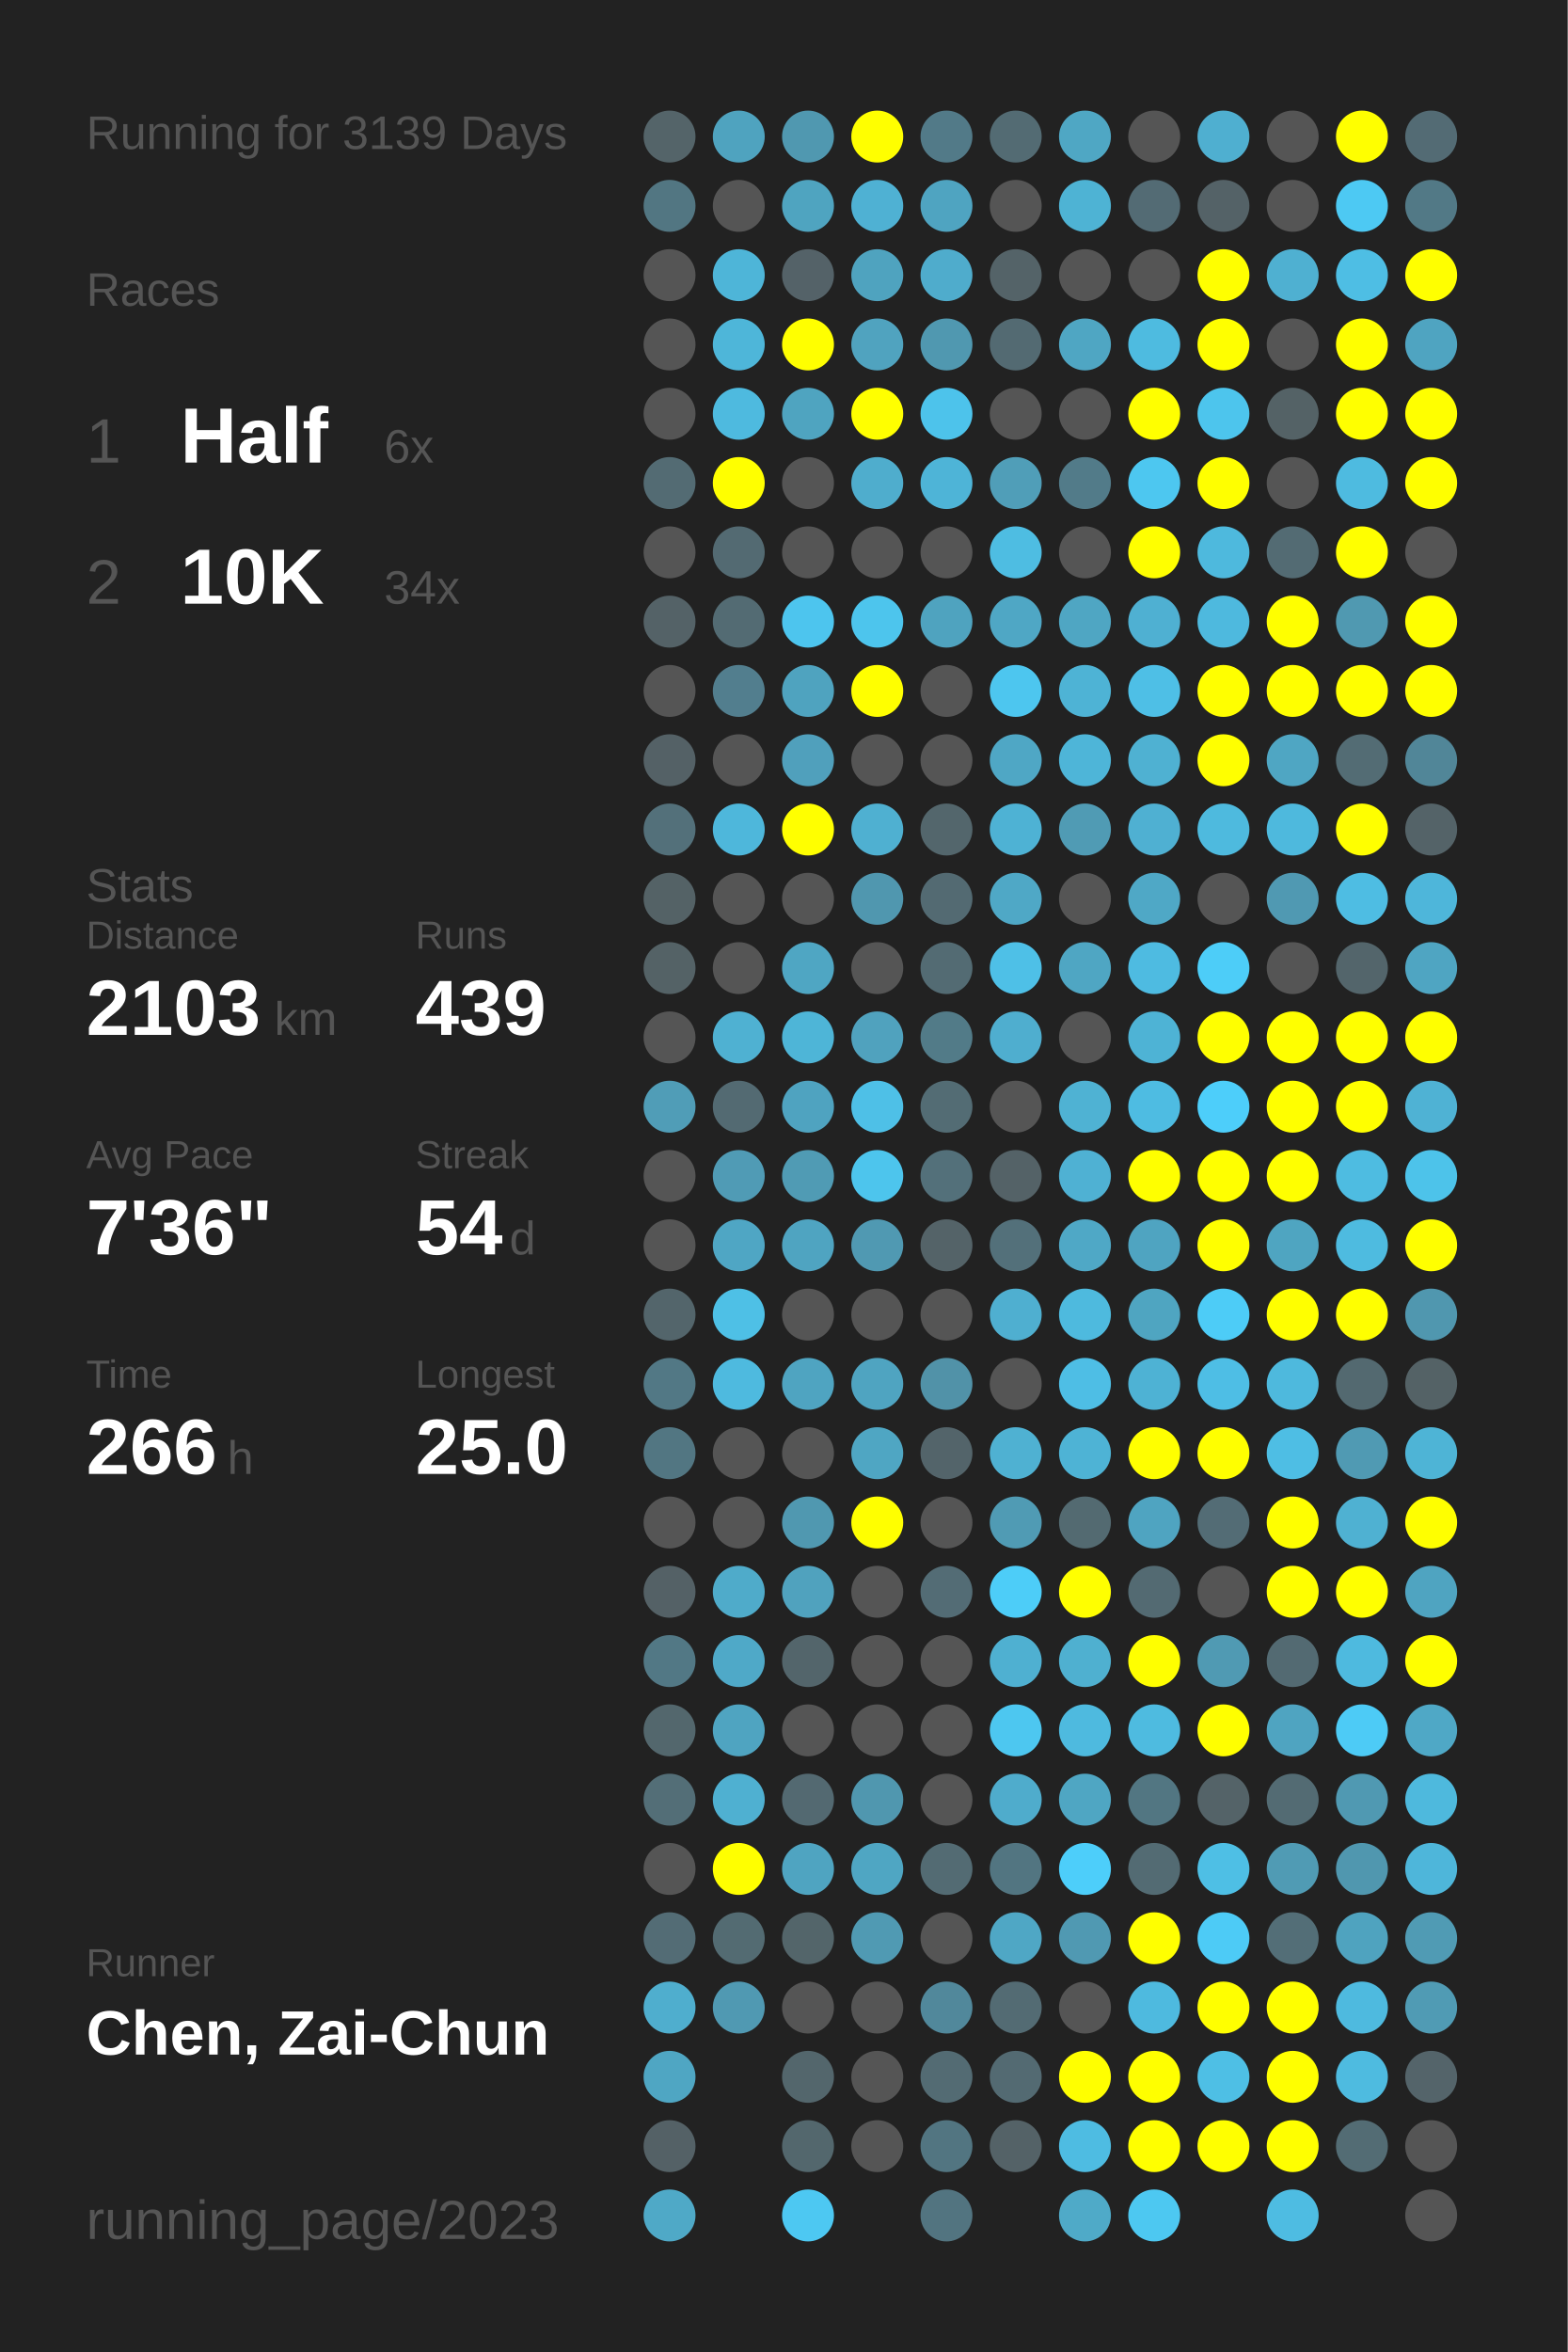
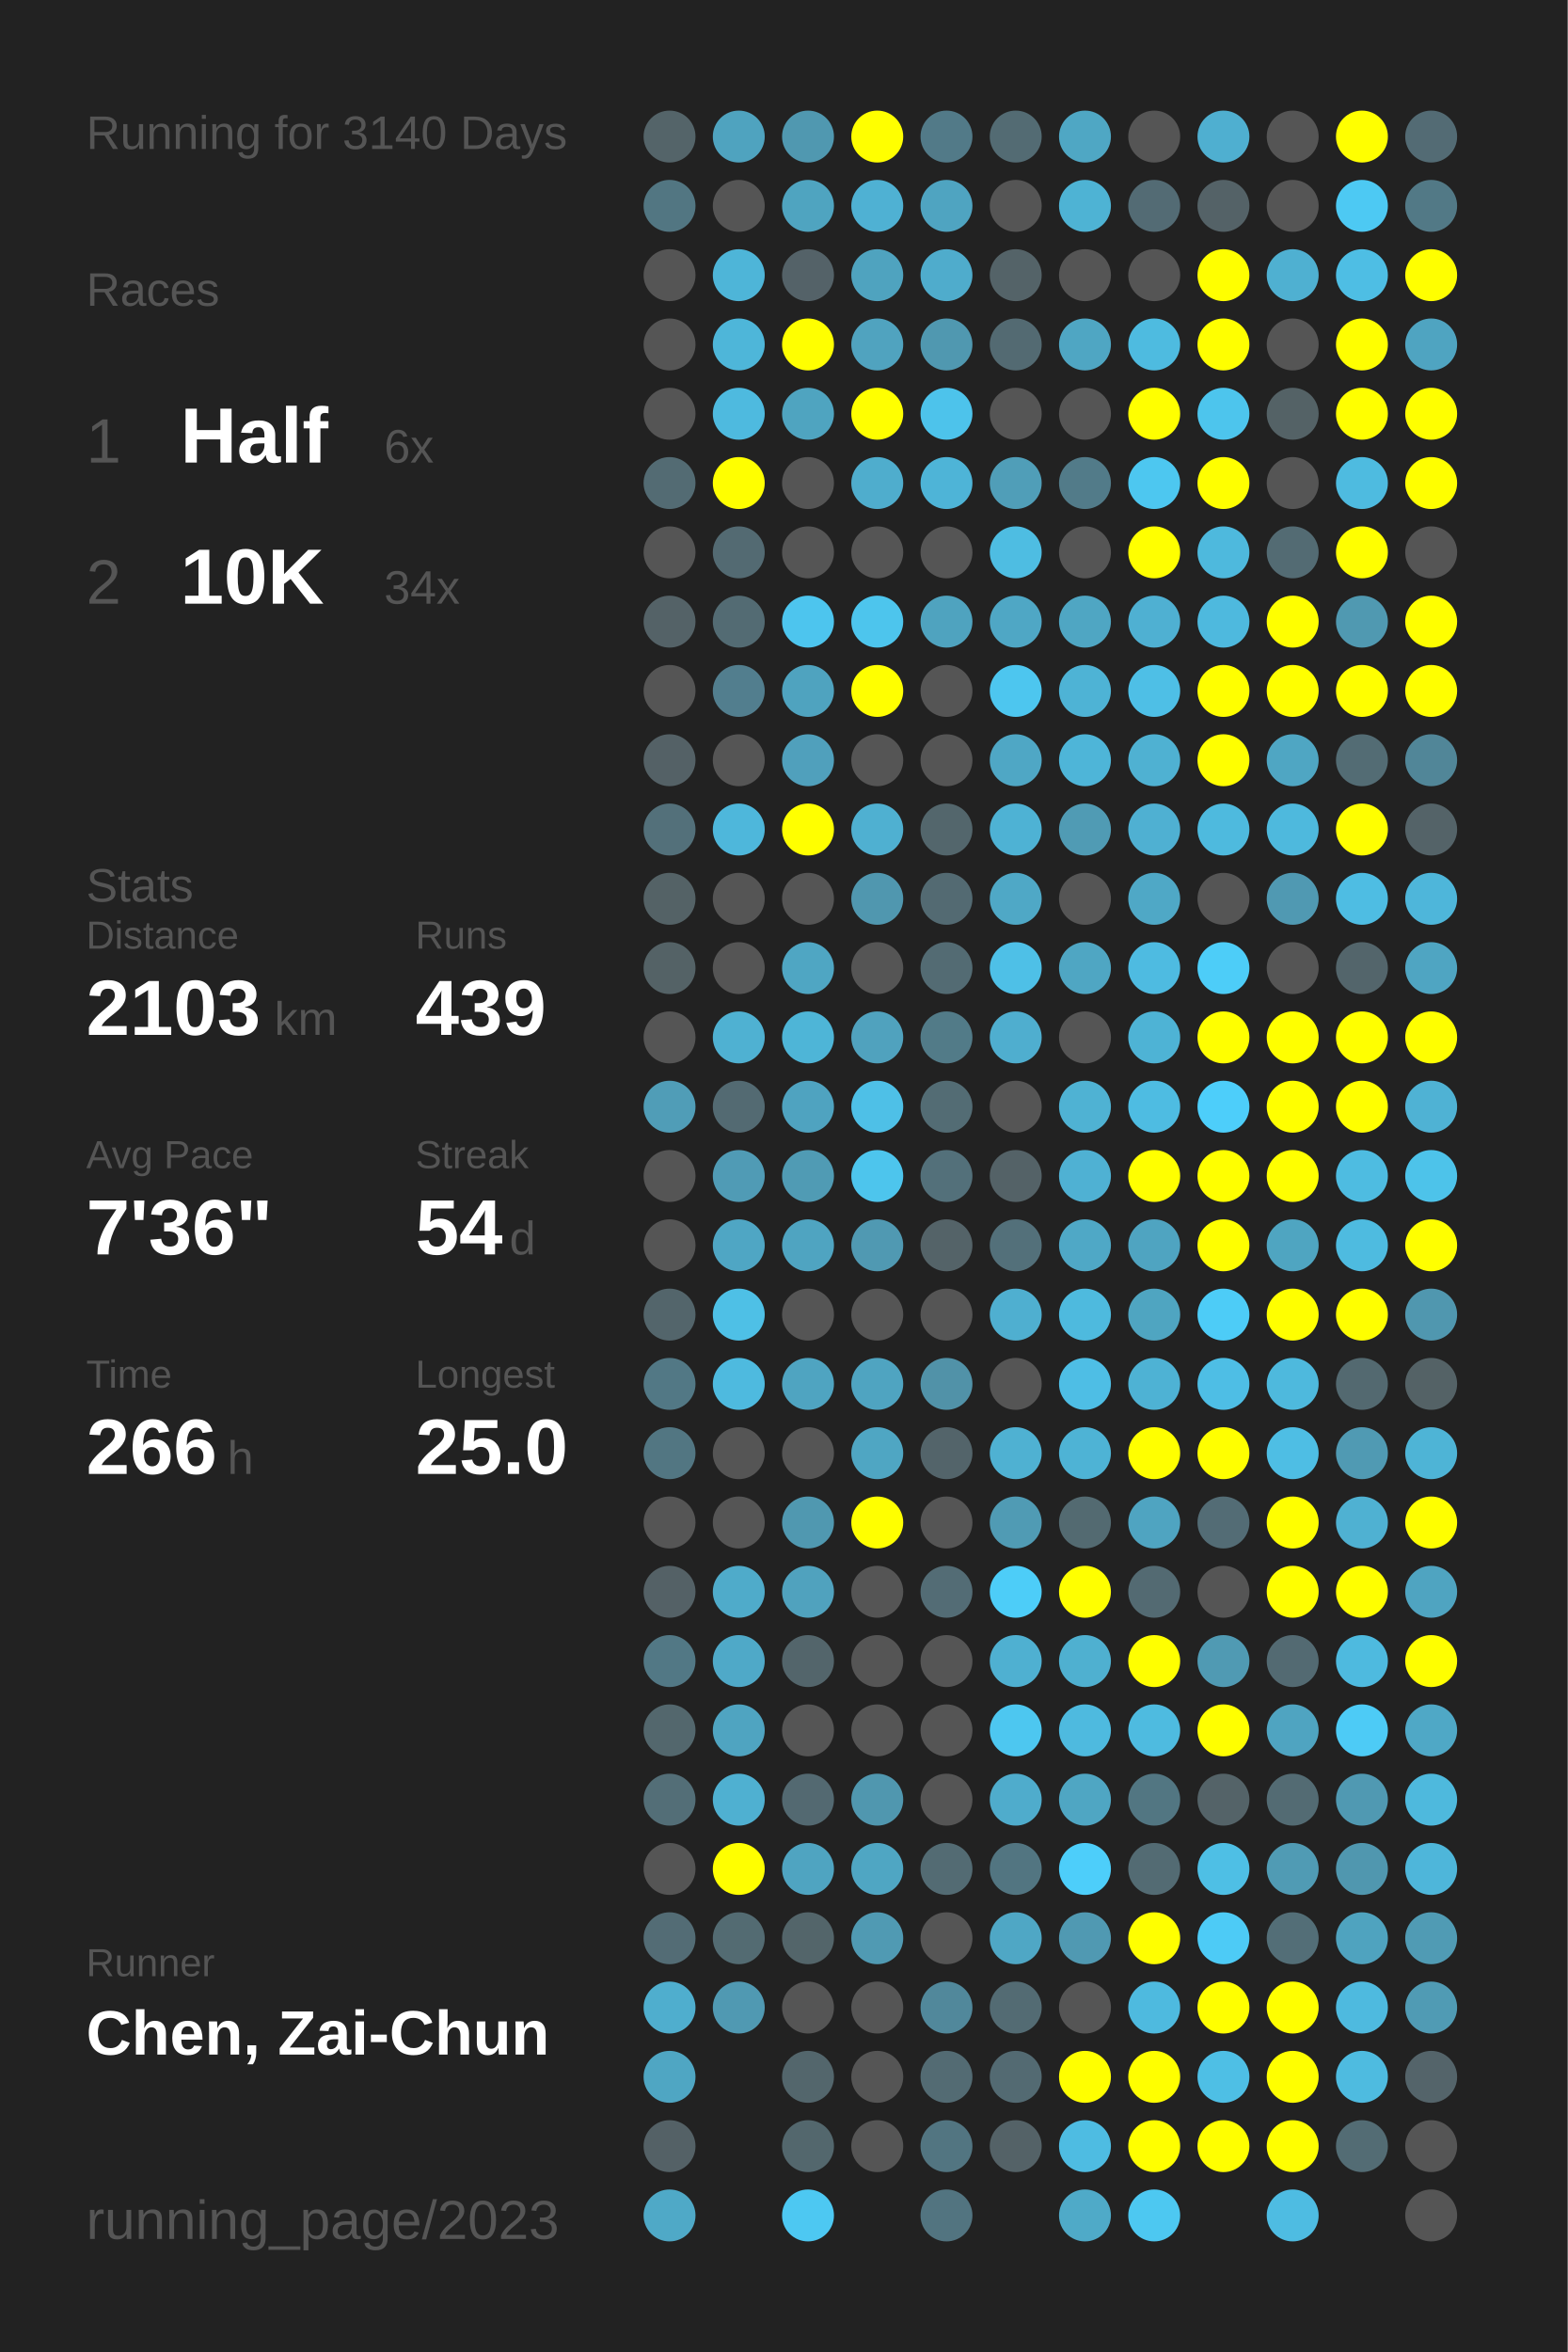
<svg xmlns="http://www.w3.org/2000/svg" baseProfile="full" height="300mm" version="1.1" viewBox="0,0,200,300" width="200mm">
  <defs />
  <rect fill="#222222" height="300" width="200" x="0" y="0" />
-   <text fill="#555555" style="font-size:6px; font-family:Arial;" x="11" y="19">Running for 3139 Days</text>
+   <text fill="#555555" style="font-size:6px; font-family:Arial;" x="11" y="19">Running for 3140 Days</text>
  <text fill="#555555" style="font-size:6px; font-family:Arial;" x="11" y="39">Races</text>
  <text fill="#555555" style="font-size:8px; font-family:Arial;" x="11" y="59">1</text>
  <text fill="#FFFFFF" style="font-size:10px; font-family:Arial; font-weight:bold;" x="23" y="59">Half</text>
  <text fill="#555555" style="font-size:6px; font-family:Arial;" x="49" y="59">6x</text>
  <text fill="#555555" style="font-size:8px; font-family:Arial;" x="11" y="77">2</text>
  <text fill="#FFFFFF" style="font-size:10px; font-family:Arial; font-weight:bold;" x="23" y="77">10K</text>
  <text fill="#555555" style="font-size:6px; font-family:Arial;" x="49" y="77">34x</text>
  <text fill="#555555" style="font-size:6px; font-family:Arial;" x="11" y="115">Stats</text>
  <text fill="#555555" style="font-size:5px; font-family:Arial;" x="11" y="121">Distance</text>
  <text fill="#FFFFFF" style="font-size:10px; font-family:Arial; font-weight:bold;" x="11" y="132">2103</text>
  <text fill="#555555" style="font-size:6px; font-family:Arial;" x="35" y="132">km</text>
  <text fill="#555555" style="font-size:5px; font-family:Arial;" x="53" y="121">Runs</text>
  <text fill="#FFFFFF" style="font-size:10px; font-family:Arial; font-weight:bold;" x="53" y="132">439</text>
  <text fill="#555555" style="font-size:5px; font-family:Arial;" x="11" y="149">Avg Pace</text>
  <text fill="#FFFFFF" style="font-size:10px; font-family:Arial; font-weight:bold;" x="11" y="160">7'36"</text>
  <text fill="#555555" style="font-size:5px; font-family:Arial;" x="53" y="149">Streak</text>
  <text fill="#FFFFFF" style="font-size:10px; font-family:Arial; font-weight:bold;" x="53" y="160">54</text>
  <text fill="#555555" style="font-size:6px; font-family:Arial;" x="65" y="160">d</text>
  <text fill="#555555" style="font-size:5px; font-family:Arial;" x="11" y="177">Time</text>
  <text fill="#FFFFFF" style="font-size:10px; font-family:Arial; font-weight:bold;" x="11" y="188">266</text>
  <text fill="#555555" style="font-size:6px; font-family:Arial;" x="29" y="188">h</text>
  <text fill="#555555" style="font-size:5px; font-family:Arial;" x="53" y="177">Longest</text>
  <text fill="#FFFFFF" style="font-size:10px; font-family:Arial; font-weight:bold;" x="53" y="188">25.0</text>
  <text fill="#555555" style="font-size:5px; font-family:Arial;" x="11" y="252.065">Runner</text>
  <text fill="#FFFFFF" style="font-size:8px; font-family:Arial; font-weight:bold;" x="11" y="262.065">Chen, Zai-Chun</text>
  <text fill="#555555" style="font-size:7px; font-family:Arial;" x="11" y="285.581">running_page/2023</text>
  <circle cx="85.417" cy="17.419" fill="#546469" r="3.312" />
  <circle cx="85.417" cy="26.258" fill="#527682" r="3.312" />
  <circle cx="85.417" cy="35.097" fill="#555555" r="3.312" />
  <circle cx="85.417" cy="43.935" fill="#555555" r="3.312" />
  <circle cx="85.417" cy="52.774" fill="#555555" r="3.312" />
  <circle cx="85.417" cy="61.613" fill="#536b73" r="3.312" />
  <circle cx="85.417" cy="70.452" fill="#555555" r="3.312" />
  <circle cx="85.417" cy="79.29" fill="#546267" r="3.312" />
  <circle cx="85.417" cy="88.129" fill="#555555" r="3.312" />
  <circle cx="85.417" cy="96.968" fill="#546166" r="3.312" />
  <circle cx="85.417" cy="105.806" fill="#53707a" r="3.312" />
  <circle cx="85.417" cy="114.645" fill="#546266" r="3.312" />
  <circle cx="85.417" cy="123.484" fill="#546266" r="3.312" />
  <circle cx="85.417" cy="132.323" fill="#555555" r="3.312" />
  <circle cx="85.417" cy="141.161" fill="#509db7" r="3.312" />
  <circle cx="85.417" cy="150" fill="#555555" r="3.312" />
  <circle cx="85.417" cy="158.839" fill="#555555" r="3.312" />
  <circle cx="85.417" cy="167.677" fill="#53656b" r="3.312" />
  <circle cx="85.417" cy="176.516" fill="#527885" r="3.312" />
  <circle cx="85.417" cy="185.355" fill="#527682" r="3.312" />
  <circle cx="85.417" cy="194.194" fill="#555555" r="3.312" />
  <circle cx="85.417" cy="203.032" fill="#546166" r="3.312" />
  <circle cx="85.417" cy="211.871" fill="#527885" r="3.312" />
  <circle cx="85.417" cy="220.71" fill="#53676d" r="3.312" />
  <circle cx="85.417" cy="229.548" fill="#536e77" r="3.312" />
  <circle cx="85.417" cy="238.387" fill="#555555" r="3.312" />
  <circle cx="85.417" cy="247.226" fill="#536c75" r="3.312" />
  <circle cx="85.417" cy="256.065" fill="#4faece" r="3.312" />
  <circle cx="85.417" cy="264.903" fill="#4fa6c3" r="3.312" />
  <circle cx="85.417" cy="273.742" fill="#546166" r="3.312" />
  <circle cx="85.417" cy="282.581" fill="#4fa9c7" r="3.312" />
  <circle cx="94.25" cy="17.419" fill="#4fa3bf" r="3.312" />
  <circle cx="94.25" cy="26.258" fill="#555555" r="3.312" />
  <circle cx="94.25" cy="35.097" fill="#4eb5d8" r="3.312" />
  <circle cx="94.25" cy="43.935" fill="#4eb6d9" r="3.312" />
  <circle cx="94.25" cy="52.774" fill="#4ebadf" r="3.312" />
  <circle cx="94.25" cy="61.613" fill="#FFFF00" r="3.312" />
  <circle cx="94.25" cy="70.452" fill="#536a72" r="3.312" />
  <circle cx="94.25" cy="79.29" fill="#536b73" r="3.312" />
  <circle cx="94.25" cy="88.129" fill="#527e8e" r="3.312" />
  <circle cx="94.25" cy="96.968" fill="#555555" r="3.312" />
  <circle cx="94.25" cy="105.806" fill="#4eb7db" r="3.312" />
  <circle cx="94.25" cy="114.645" fill="#555555" r="3.312" />
  <circle cx="94.25" cy="123.484" fill="#555555" r="3.312" />
  <circle cx="94.25" cy="132.323" fill="#4fb1d2" r="3.312" />
  <circle cx="94.25" cy="141.161" fill="#536a72" r="3.312" />
  <circle cx="94.25" cy="150" fill="#509bb5" r="3.312" />
  <circle cx="94.25" cy="158.839" fill="#4fa6c4" r="3.312" />
  <circle cx="94.25" cy="167.677" fill="#4ec0e6" r="3.312" />
  <circle cx="94.25" cy="176.516" fill="#4ebadf" r="3.312" />
  <circle cx="94.25" cy="185.355" fill="#555555" r="3.312" />
  <circle cx="94.25" cy="194.194" fill="#555555" r="3.312" />
  <circle cx="94.25" cy="203.032" fill="#4fabca" r="3.312" />
  <circle cx="94.25" cy="211.871" fill="#4fa9c8" r="3.312" />
  <circle cx="94.25" cy="220.71" fill="#4fa4c1" r="3.312" />
  <circle cx="94.25" cy="229.548" fill="#4fb0d1" r="3.312" />
  <circle cx="94.25" cy="238.387" fill="#FFFF00" r="3.312" />
  <circle cx="94.25" cy="247.226" fill="#536b72" r="3.312" />
  <circle cx="94.25" cy="256.065" fill="#5099b2" r="3.312" />
  <circle cx="103.083" cy="17.419" fill="#5098b0" r="3.312" />
  <circle cx="103.083" cy="26.258" fill="#4fa4c0" r="3.312" />
  <circle cx="103.083" cy="35.097" fill="#546268" r="3.312" />
  <circle cx="103.083" cy="43.935" fill="#FFFF00" r="3.312" />
  <circle cx="103.083" cy="52.774" fill="#4fa4c0" r="3.312" />
  <circle cx="103.083" cy="61.613" fill="#555555" r="3.312" />
  <circle cx="103.083" cy="70.452" fill="#555555" r="3.312" />
  <circle cx="103.083" cy="79.29" fill="#4dc5ee" r="3.312" />
  <circle cx="103.083" cy="88.129" fill="#4fa3bf" r="3.312" />
  <circle cx="103.083" cy="96.968" fill="#50a0bc" r="3.312" />
  <circle cx="103.083" cy="105.806" fill="#FFFF00" r="3.312" />
  <circle cx="103.083" cy="114.645" fill="#555555" r="3.312" />
  <circle cx="103.083" cy="123.484" fill="#4fa6c3" r="3.312" />
  <circle cx="103.083" cy="132.323" fill="#4eb5d7" r="3.312" />
  <circle cx="103.083" cy="141.161" fill="#4fa3c0" r="3.312" />
  <circle cx="103.083" cy="150" fill="#509bb4" r="3.312" />
  <circle cx="103.083" cy="158.839" fill="#4fa4c1" r="3.312" />
  <circle cx="103.083" cy="167.677" fill="#555555" r="3.312" />
  <circle cx="103.083" cy="176.516" fill="#4fa4c1" r="3.312" />
  <circle cx="103.083" cy="185.355" fill="#555555" r="3.312" />
  <circle cx="103.083" cy="194.194" fill="#5098b0" r="3.312" />
  <circle cx="103.083" cy="203.032" fill="#50a2be" r="3.312" />
  <circle cx="103.083" cy="211.871" fill="#53656b" r="3.312" />
  <circle cx="103.083" cy="220.71" fill="#555555" r="3.312" />
  <circle cx="103.083" cy="229.548" fill="#536971" r="3.312" />
  <circle cx="103.083" cy="238.387" fill="#4fa4c1" r="3.312" />
  <circle cx="103.083" cy="247.226" fill="#53656a" r="3.312" />
  <circle cx="103.083" cy="256.065" fill="#555555" r="3.312" />
  <circle cx="103.083" cy="264.903" fill="#53666c" r="3.312" />
  <circle cx="103.083" cy="273.742" fill="#53676d" r="3.312" />
  <circle cx="103.083" cy="282.581" fill="#4dc8f2" r="3.312" />
  <circle cx="111.917" cy="17.419" fill="#FFFF00" r="3.312" />
  <circle cx="111.917" cy="26.258" fill="#4fb1d3" r="3.312" />
  <circle cx="111.917" cy="35.097" fill="#4fa3bf" r="3.312" />
  <circle cx="111.917" cy="43.935" fill="#50a3bf" r="3.312" />
  <circle cx="111.917" cy="52.774" fill="#FFFF00" r="3.312" />
  <circle cx="111.917" cy="61.613" fill="#4fadcd" r="3.312" />
  <circle cx="111.917" cy="70.452" fill="#555555" r="3.312" />
  <circle cx="111.917" cy="79.29" fill="#4dc5ed" r="3.312" />
  <circle cx="111.917" cy="88.129" fill="#FFFF00" r="3.312" />
  <circle cx="111.917" cy="96.968" fill="#555555" r="3.312" />
  <circle cx="111.917" cy="105.806" fill="#4fb0d1" r="3.312" />
  <circle cx="111.917" cy="114.645" fill="#5097af" r="3.312" />
  <circle cx="111.917" cy="123.484" fill="#555555" r="3.312" />
  <circle cx="111.917" cy="132.323" fill="#50a2be" r="3.312" />
  <circle cx="111.917" cy="141.161" fill="#4ec0e7" r="3.312" />
  <circle cx="111.917" cy="150" fill="#4dc5ed" r="3.312" />
  <circle cx="111.917" cy="158.839" fill="#5099b2" r="3.312" />
  <circle cx="111.917" cy="167.677" fill="#555555" r="3.312" />
  <circle cx="111.917" cy="176.516" fill="#4fa4c1" r="3.312" />
  <circle cx="111.917" cy="185.355" fill="#4fa6c3" r="3.312" />
  <circle cx="111.917" cy="194.194" fill="#FFFF00" r="3.312" />
  <circle cx="111.917" cy="203.032" fill="#555555" r="3.312" />
  <circle cx="111.917" cy="211.871" fill="#555555" r="3.312" />
  <circle cx="111.917" cy="220.71" fill="#555555" r="3.312" />
  <circle cx="111.917" cy="229.548" fill="#5097af" r="3.312" />
  <circle cx="111.917" cy="238.387" fill="#4fa6c3" r="3.312" />
  <circle cx="111.917" cy="247.226" fill="#509ab3" r="3.312" />
  <circle cx="111.917" cy="256.065" fill="#555555" r="3.312" />
  <circle cx="111.917" cy="264.903" fill="#555555" r="3.312" />
  <circle cx="111.917" cy="273.742" fill="#555555" r="3.312" />
  <circle cx="120.75" cy="17.419" fill="#527a88" r="3.312" />
  <circle cx="120.75" cy="26.258" fill="#4fa4c1" r="3.312" />
  <circle cx="120.75" cy="35.097" fill="#4faccc" r="3.312" />
  <circle cx="120.75" cy="43.935" fill="#5098b0" r="3.312" />
  <circle cx="120.75" cy="52.774" fill="#4dc3eb" r="3.312" />
  <circle cx="120.75" cy="61.613" fill="#4eb4d7" r="3.312" />
  <circle cx="120.75" cy="70.452" fill="#555555" r="3.312" />
  <circle cx="120.75" cy="79.29" fill="#4fa3bf" r="3.312" />
  <circle cx="120.75" cy="88.129" fill="#555555" r="3.312" />
  <circle cx="120.75" cy="96.968" fill="#555555" r="3.312" />
  <circle cx="120.75" cy="105.806" fill="#53666c" r="3.312" />
  <circle cx="120.75" cy="114.645" fill="#536a72" r="3.312" />
  <circle cx="120.75" cy="123.484" fill="#536b73" r="3.312" />
  <circle cx="120.75" cy="132.323" fill="#527b88" r="3.312" />
  <circle cx="120.75" cy="141.161" fill="#536c74" r="3.312" />
  <circle cx="120.75" cy="150" fill="#53707a" r="3.312" />
  <circle cx="120.75" cy="158.839" fill="#546368" r="3.312" />
  <circle cx="120.75" cy="167.677" fill="#555555" r="3.312" />
  <circle cx="120.75" cy="176.516" fill="#5192a8" r="3.312" />
  <circle cx="120.75" cy="185.355" fill="#53646a" r="3.312" />
  <circle cx="120.75" cy="194.194" fill="#555555" r="3.312" />
  <circle cx="120.75" cy="203.032" fill="#536c75" r="3.312" />
  <circle cx="120.75" cy="211.871" fill="#555555" r="3.312" />
  <circle cx="120.75" cy="220.71" fill="#555555" r="3.312" />
  <circle cx="120.75" cy="229.548" fill="#555555" r="3.312" />
  <circle cx="120.75" cy="238.387" fill="#536b73" r="3.312" />
  <circle cx="120.75" cy="247.226" fill="#555555" r="3.312" />
  <circle cx="120.75" cy="256.065" fill="#51889b" r="3.312" />
  <circle cx="120.75" cy="264.903" fill="#536b73" r="3.312" />
  <circle cx="120.75" cy="273.742" fill="#527581" r="3.312" />
  <circle cx="120.75" cy="282.581" fill="#527480" r="3.312" />
  <circle cx="129.583" cy="17.419" fill="#536b73" r="3.312" />
  <circle cx="129.583" cy="26.258" fill="#555555" r="3.312" />
  <circle cx="129.583" cy="35.097" fill="#546368" r="3.312" />
  <circle cx="129.583" cy="43.935" fill="#536a72" r="3.312" />
  <circle cx="129.583" cy="52.774" fill="#555555" r="3.312" />
  <circle cx="129.583" cy="61.613" fill="#509eb8" r="3.312" />
  <circle cx="129.583" cy="70.452" fill="#4ebde2" r="3.312" />
  <circle cx="129.583" cy="79.29" fill="#4fa7c5" r="3.312" />
  <circle cx="129.583" cy="88.129" fill="#4dc6ef" r="3.312" />
  <circle cx="129.583" cy="96.968" fill="#4fa7c5" r="3.312" />
  <circle cx="129.583" cy="105.806" fill="#4eb2d4" r="3.312" />
  <circle cx="129.583" cy="114.645" fill="#4fa8c6" r="3.312" />
  <circle cx="129.583" cy="123.484" fill="#4ec0e7" r="3.312" />
  <circle cx="129.583" cy="132.323" fill="#4faecf" r="3.312" />
  <circle cx="129.583" cy="141.161" fill="#555555" r="3.312" />
  <circle cx="129.583" cy="150" fill="#546267" r="3.312" />
  <circle cx="129.583" cy="158.839" fill="#53707a" r="3.312" />
  <circle cx="129.583" cy="167.677" fill="#4fafd0" r="3.312" />
  <circle cx="129.583" cy="176.516" fill="#555555" r="3.312" />
  <circle cx="129.583" cy="185.355" fill="#4fb1d2" r="3.312" />
  <circle cx="129.583" cy="194.194" fill="#509bb4" r="3.312" />
  <circle cx="129.583" cy="203.032" fill="#4dcdf8" r="3.312" />
  <circle cx="129.583" cy="211.871" fill="#4fb0d1" r="3.312" />
  <circle cx="129.583" cy="220.71" fill="#4dc7f0" r="3.312" />
  <circle cx="129.583" cy="229.548" fill="#4faccc" r="3.312" />
  <circle cx="129.583" cy="238.387" fill="#527581" r="3.312" />
  <circle cx="129.583" cy="247.226" fill="#4fa7c5" r="3.312" />
  <circle cx="129.583" cy="256.065" fill="#536b73" r="3.312" />
  <circle cx="129.583" cy="264.903" fill="#536a72" r="3.312" />
  <circle cx="129.583" cy="273.742" fill="#546267" r="3.312" />
  <circle cx="138.417" cy="17.419" fill="#4fa7c4" r="3.312" />
  <circle cx="138.417" cy="26.258" fill="#4eb3d4" r="3.312" />
  <circle cx="138.417" cy="35.097" fill="#555555" r="3.312" />
  <circle cx="138.417" cy="43.935" fill="#4fa6c3" r="3.312" />
  <circle cx="138.417" cy="52.774" fill="#555555" r="3.312" />
  <circle cx="138.417" cy="61.613" fill="#527b89" r="3.312" />
  <circle cx="138.417" cy="70.452" fill="#555555" r="3.312" />
  <circle cx="138.417" cy="79.29" fill="#4fa6c3" r="3.312" />
  <circle cx="138.417" cy="88.129" fill="#4eb3d5" r="3.312" />
  <circle cx="138.417" cy="96.968" fill="#4eb5d8" r="3.312" />
  <circle cx="138.417" cy="105.806" fill="#509bb4" r="3.312" />
  <circle cx="138.417" cy="114.645" fill="#555555" r="3.312" />
  <circle cx="138.417" cy="123.484" fill="#4fa6c3" r="3.312" />
  <circle cx="138.417" cy="132.323" fill="#555555" r="3.312" />
  <circle cx="138.417" cy="141.161" fill="#4fb2d3" r="3.312" />
  <circle cx="138.417" cy="150" fill="#4fb1d3" r="3.312" />
  <circle cx="138.417" cy="158.839" fill="#4fa8c6" r="3.312" />
  <circle cx="138.417" cy="167.677" fill="#4ebade" r="3.312" />
  <circle cx="138.417" cy="176.516" fill="#4ebee5" r="3.312" />
  <circle cx="138.417" cy="185.355" fill="#4eb3d5" r="3.312" />
  <circle cx="138.417" cy="194.194" fill="#536a71" r="3.312" />
  <circle cx="138.417" cy="203.032" fill="#FFFF00" r="3.312" />
  <circle cx="138.417" cy="211.871" fill="#4fb0d0" r="3.312" />
  <circle cx="138.417" cy="220.71" fill="#4ebadf" r="3.312" />
  <circle cx="138.417" cy="229.548" fill="#4fa6c3" r="3.312" />
  <circle cx="138.417" cy="238.387" fill="#4dcefa" r="3.312" />
  <circle cx="138.417" cy="247.226" fill="#5099b2" r="3.312" />
  <circle cx="138.417" cy="256.065" fill="#555555" r="3.312" />
  <circle cx="138.417" cy="264.903" fill="#FFFF00" r="3.312" />
  <circle cx="138.417" cy="273.742" fill="#4ebce2" r="3.312" />
  <circle cx="138.417" cy="282.581" fill="#4faac8" r="3.312" />
  <circle cx="147.25" cy="17.419" fill="#555555" r="3.312" />
  <circle cx="147.25" cy="26.258" fill="#536b74" r="3.312" />
  <circle cx="147.25" cy="35.097" fill="#555555" r="3.312" />
  <circle cx="147.25" cy="43.935" fill="#4ebbe0" r="3.312" />
  <circle cx="147.25" cy="52.774" fill="#FFFF00" r="3.312" />
  <circle cx="147.25" cy="61.613" fill="#4dc7f0" r="3.312" />
  <circle cx="147.25" cy="70.452" fill="#FFFF00" r="3.312" />
  <circle cx="147.25" cy="79.29" fill="#4fb0d2" r="3.312" />
  <circle cx="147.25" cy="88.129" fill="#4ebfe6" r="3.312" />
  <circle cx="147.25" cy="96.968" fill="#4fb1d2" r="3.312" />
  <circle cx="147.25" cy="105.806" fill="#4fb0d2" r="3.312" />
  <circle cx="147.25" cy="114.645" fill="#4fa8c6" r="3.312" />
  <circle cx="147.25" cy="123.484" fill="#4ebbe1" r="3.312" />
  <circle cx="147.25" cy="132.323" fill="#4eb3d5" r="3.312" />
  <circle cx="147.25" cy="141.161" fill="#4ebce2" r="3.312" />
  <circle cx="147.25" cy="150" fill="#FFFF00" r="3.312" />
  <circle cx="147.25" cy="158.839" fill="#4fa4c1" r="3.312" />
  <circle cx="147.25" cy="167.677" fill="#4fa5c1" r="3.312" />
  <circle cx="147.25" cy="176.516" fill="#4eb2d4" r="3.312" />
  <circle cx="147.25" cy="185.355" fill="#FFFF00" r="3.312" />
  <circle cx="147.25" cy="194.194" fill="#4fa4c1" r="3.312" />
  <circle cx="147.25" cy="203.032" fill="#536a72" r="3.312" />
  <circle cx="147.25" cy="211.871" fill="#FFFF00" r="3.312" />
  <circle cx="147.25" cy="220.71" fill="#4ebbe0" r="3.312" />
  <circle cx="147.25" cy="229.548" fill="#527682" r="3.312" />
  <circle cx="147.25" cy="238.387" fill="#536b73" r="3.312" />
  <circle cx="147.25" cy="247.226" fill="#FFFF00" r="3.312" />
  <circle cx="147.25" cy="256.065" fill="#4ebadf" r="3.312" />
  <circle cx="147.25" cy="264.903" fill="#FFFF00" r="3.312" />
  <circle cx="147.25" cy="273.742" fill="#FFFF00" r="3.312" />
  <circle cx="147.25" cy="282.581" fill="#4dc8f1" r="3.312" />
  <circle cx="156.083" cy="17.419" fill="#4fafd0" r="3.312" />
  <circle cx="156.083" cy="26.258" fill="#546267" r="3.312" />
  <circle cx="156.083" cy="35.097" fill="#FFFF00" r="3.312" />
  <circle cx="156.083" cy="43.935" fill="#FFFF00" r="3.312" />
  <circle cx="156.083" cy="52.774" fill="#4dc5ed" r="3.312" />
  <circle cx="156.083" cy="61.613" fill="#FFFF00" r="3.312" />
  <circle cx="156.083" cy="70.452" fill="#4eb9dd" r="3.312" />
  <circle cx="156.083" cy="79.29" fill="#4eb9de" r="3.312" />
  <circle cx="156.083" cy="88.129" fill="#FFFF00" r="3.312" />
  <circle cx="156.083" cy="96.968" fill="#FFFF00" r="3.312" />
  <circle cx="156.083" cy="105.806" fill="#4ebade" r="3.312" />
  <circle cx="156.083" cy="114.645" fill="#555555" r="3.312" />
  <circle cx="156.083" cy="123.484" fill="#4dcdf8" r="3.312" />
  <circle cx="156.083" cy="132.323" fill="#FFFF00" r="3.312" />
  <circle cx="156.083" cy="141.161" fill="#4dcefa" r="3.312" />
  <circle cx="156.083" cy="150" fill="#FFFF00" r="3.312" />
  <circle cx="156.083" cy="158.839" fill="#FFFF00" r="3.312" />
  <circle cx="156.083" cy="167.677" fill="#4dccf7" r="3.312" />
  <circle cx="156.083" cy="176.516" fill="#4ebee5" r="3.312" />
  <circle cx="156.083" cy="185.355" fill="#FFFF00" r="3.312" />
  <circle cx="156.083" cy="194.194" fill="#536c75" r="3.312" />
  <circle cx="156.083" cy="203.032" fill="#555555" r="3.312" />
  <circle cx="156.083" cy="211.871" fill="#509ab3" r="3.312" />
  <circle cx="156.083" cy="220.71" fill="#FFFF00" r="3.312" />
  <circle cx="156.083" cy="229.548" fill="#546368" r="3.312" />
  <circle cx="156.083" cy="238.387" fill="#4ebfe5" r="3.312" />
  <circle cx="156.083" cy="247.226" fill="#4dcbf6" r="3.312" />
  <circle cx="156.083" cy="256.065" fill="#FFFF00" r="3.312" />
  <circle cx="156.083" cy="264.903" fill="#4ebfe5" r="3.312" />
  <circle cx="156.083" cy="273.742" fill="#FFFF00" r="3.312" />
  <circle cx="164.917" cy="17.419" fill="#555555" r="3.312" />
  <circle cx="164.917" cy="26.258" fill="#555555" r="3.312" />
  <circle cx="164.917" cy="35.097" fill="#4fb0d1" r="3.312" />
  <circle cx="164.917" cy="43.935" fill="#555555" r="3.312" />
  <circle cx="164.917" cy="52.774" fill="#546266" r="3.312" />
  <circle cx="164.917" cy="61.613" fill="#555555" r="3.312" />
  <circle cx="164.917" cy="70.452" fill="#536b73" r="3.312" />
  <circle cx="164.917" cy="79.29" fill="#FFFF00" r="3.312" />
  <circle cx="164.917" cy="88.129" fill="#FFFF00" r="3.312" />
  <circle cx="164.917" cy="96.968" fill="#4fa6c3" r="3.312" />
  <circle cx="164.917" cy="105.806" fill="#4eb9dd" r="3.312" />
  <circle cx="164.917" cy="114.645" fill="#5099b2" r="3.312" />
  <circle cx="164.917" cy="123.484" fill="#555555" r="3.312" />
  <circle cx="164.917" cy="132.323" fill="#FFFF00" r="3.312" />
  <circle cx="164.917" cy="141.161" fill="#FFFF00" r="3.312" />
  <circle cx="164.917" cy="150" fill="#FFFF00" r="3.312" />
  <circle cx="164.917" cy="158.839" fill="#4fa5c1" r="3.312" />
  <circle cx="164.917" cy="167.677" fill="#FFFF00" r="3.312" />
  <circle cx="164.917" cy="176.516" fill="#4eb9dd" r="3.312" />
  <circle cx="164.917" cy="185.355" fill="#4ebee4" r="3.312" />
  <circle cx="164.917" cy="194.194" fill="#FFFF00" r="3.312" />
  <circle cx="164.917" cy="203.032" fill="#FFFF00" r="3.312" />
  <circle cx="164.917" cy="211.871" fill="#536a72" r="3.312" />
  <circle cx="164.917" cy="220.71" fill="#4fa4c1" r="3.312" />
  <circle cx="164.917" cy="229.548" fill="#536b73" r="3.312" />
  <circle cx="164.917" cy="238.387" fill="#509bb4" r="3.312" />
  <circle cx="164.917" cy="247.226" fill="#536e77" r="3.312" />
  <circle cx="164.917" cy="256.065" fill="#FFFF00" r="3.312" />
  <circle cx="164.917" cy="264.903" fill="#FFFF00" r="3.312" />
  <circle cx="164.917" cy="273.742" fill="#FFFF00" r="3.312" />
  <circle cx="164.917" cy="282.581" fill="#4ebce2" r="3.312" />
  <circle cx="173.75" cy="17.419" fill="#FFFF00" r="3.312" />
  <circle cx="173.75" cy="26.258" fill="#4dc9f3" r="3.312" />
  <circle cx="173.75" cy="35.097" fill="#4ebee4" r="3.312" />
  <circle cx="173.75" cy="43.935" fill="#FFFF00" r="3.312" />
  <circle cx="173.75" cy="52.774" fill="#FFFF00" r="3.312" />
  <circle cx="173.75" cy="61.613" fill="#4ebbe0" r="3.312" />
  <circle cx="173.75" cy="70.452" fill="#FFFF00" r="3.312" />
  <circle cx="173.75" cy="79.29" fill="#5099b1" r="3.312" />
  <circle cx="173.75" cy="88.129" fill="#FFFF00" r="3.312" />
  <circle cx="173.75" cy="96.968" fill="#536c74" r="3.312" />
  <circle cx="173.75" cy="105.806" fill="#FFFF00" r="3.312" />
  <circle cx="173.75" cy="114.645" fill="#4ebde3" r="3.312" />
  <circle cx="173.75" cy="123.484" fill="#53656b" r="3.312" />
  <circle cx="173.75" cy="132.323" fill="#FFFF00" r="3.312" />
  <circle cx="173.75" cy="141.161" fill="#FFFF00" r="3.312" />
  <circle cx="173.75" cy="150" fill="#4ebce1" r="3.312" />
  <circle cx="173.75" cy="158.839" fill="#4ebbe0" r="3.312" />
  <circle cx="173.75" cy="167.677" fill="#FFFF00" r="3.312" />
  <circle cx="173.75" cy="176.516" fill="#536970" r="3.312" />
  <circle cx="173.75" cy="185.355" fill="#509ab3" r="3.312" />
  <circle cx="173.75" cy="194.194" fill="#4fb1d2" r="3.312" />
  <circle cx="173.75" cy="203.032" fill="#FFFF00" r="3.312" />
  <circle cx="173.75" cy="211.871" fill="#4ebadf" r="3.312" />
  <circle cx="173.75" cy="220.71" fill="#4dcbf6" r="3.312" />
  <circle cx="173.75" cy="229.548" fill="#5099b2" r="3.312" />
  <circle cx="173.75" cy="238.387" fill="#5097af" r="3.312" />
  <circle cx="173.75" cy="247.226" fill="#4fa3bf" r="3.312" />
  <circle cx="173.75" cy="256.065" fill="#4ebadf" r="3.312" />
  <circle cx="173.75" cy="264.903" fill="#4ebbe0" r="3.312" />
  <circle cx="173.75" cy="273.742" fill="#536c74" r="3.312" />
  <circle cx="182.583" cy="17.419" fill="#536b74" r="3.312" />
  <circle cx="182.583" cy="26.258" fill="#527986" r="3.312" />
  <circle cx="182.583" cy="35.097" fill="#FFFF00" r="3.312" />
  <circle cx="182.583" cy="43.935" fill="#4fa4c1" r="3.312" />
  <circle cx="182.583" cy="52.774" fill="#FFFF00" r="3.312" />
  <circle cx="182.583" cy="61.613" fill="#FFFF00" r="3.312" />
  <circle cx="182.583" cy="70.452" fill="#555555" r="3.312" />
  <circle cx="182.583" cy="79.29" fill="#FFFF00" r="3.312" />
  <circle cx="182.583" cy="88.129" fill="#FFFF00" r="3.312" />
  <circle cx="182.583" cy="96.968" fill="#518698" r="3.312" />
  <circle cx="182.583" cy="105.806" fill="#546368" r="3.312" />
  <circle cx="182.583" cy="114.645" fill="#4eb6da" r="3.312" />
  <circle cx="182.583" cy="123.484" fill="#4fa5c2" r="3.312" />
  <circle cx="182.583" cy="132.323" fill="#FFFF00" r="3.312" />
  <circle cx="182.583" cy="141.161" fill="#4fb2d4" r="3.312" />
  <circle cx="182.583" cy="150" fill="#4dc3ea" r="3.312" />
  <circle cx="182.583" cy="158.839" fill="#FFFF00" r="3.312" />
  <circle cx="182.583" cy="167.677" fill="#5097af" r="3.312" />
  <circle cx="182.583" cy="176.516" fill="#546266" r="3.312" />
  <circle cx="182.583" cy="185.355" fill="#4eb4d6" r="3.312" />
  <circle cx="182.583" cy="194.194" fill="#FFFF00" r="3.312" />
  <circle cx="182.583" cy="203.032" fill="#4fa4c1" r="3.312" />
  <circle cx="182.583" cy="211.871" fill="#FFFF00" r="3.312" />
  <circle cx="182.583" cy="220.71" fill="#4fa8c6" r="3.312" />
  <circle cx="182.583" cy="229.548" fill="#4eb9dd" r="3.312" />
  <circle cx="182.583" cy="238.387" fill="#4eb6da" r="3.312" />
  <circle cx="182.583" cy="247.226" fill="#509bb4" r="3.312" />
  <circle cx="182.583" cy="256.065" fill="#509bb4" r="3.312" />
  <circle cx="182.583" cy="264.903" fill="#54646a" r="3.312" />
  <circle cx="182.583" cy="273.742" fill="#555555" r="3.312" />
  <circle cx="182.583" cy="282.581" fill="#555555" r="3.312" />
</svg>
